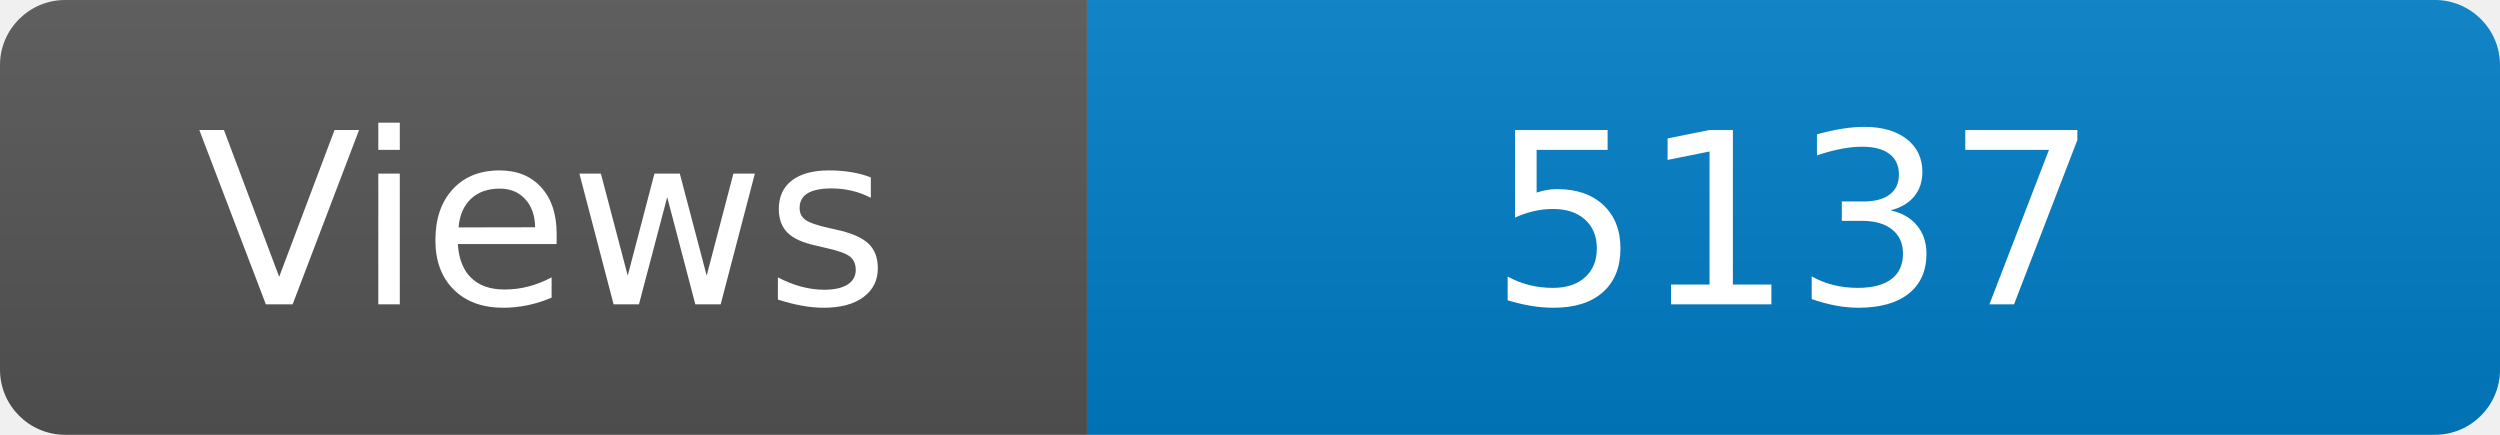
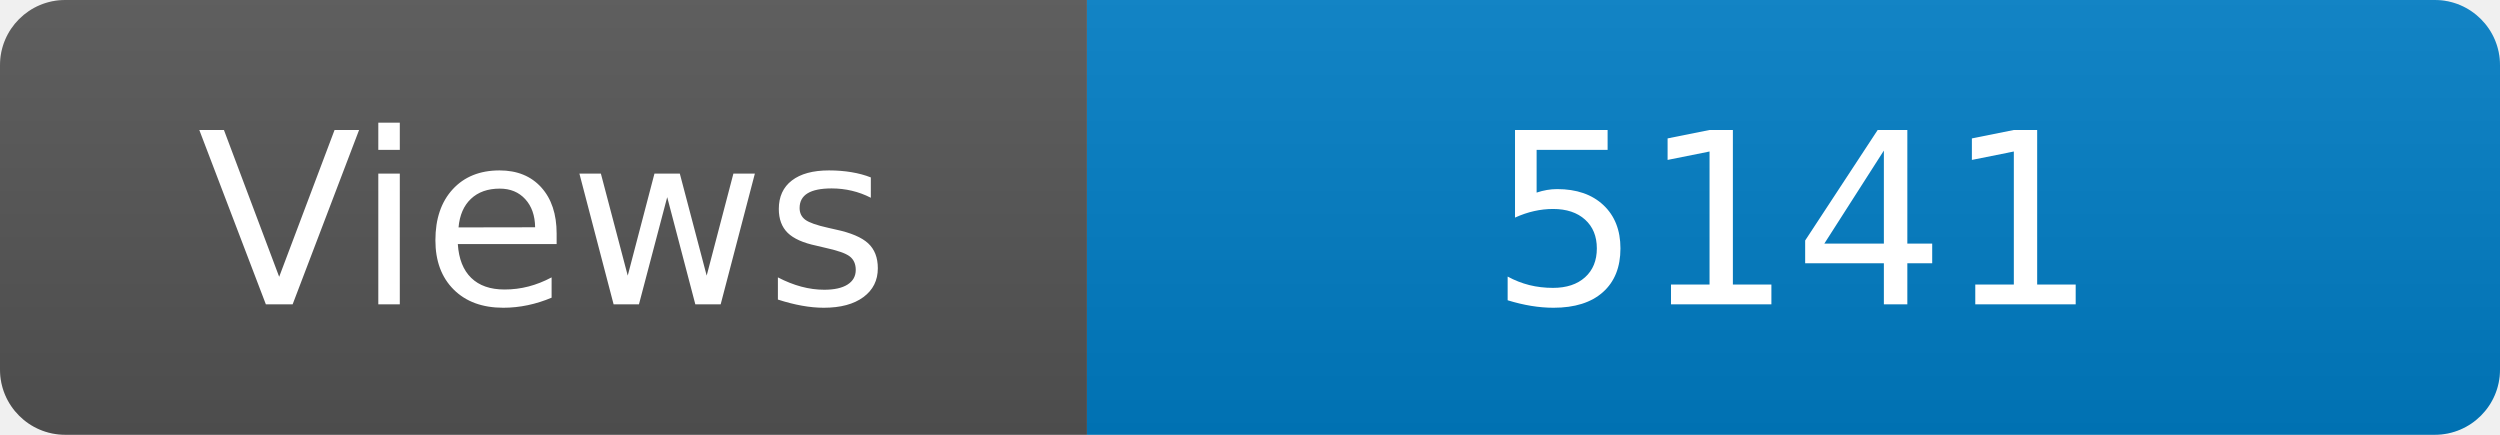
<svg xmlns="http://www.w3.org/2000/svg" width="115" height="20" role="img" aria-label="Maintained?: yes">
  <linearGradient id="s" x2="0" y2="100%">
    <stop offset="0" stop-color="#bbb" stop-opacity=".1" />
    <stop offset="1" stop-opacity=".1" />
  </linearGradient>
  <clipPath id="r">
    <rect width="115" height="20" rx="3" fill="#fff" />
  </clipPath>
  <g clip-path="url(#r)">
    <rect width="50" height="20" fill="#555" />
    <rect x="50" width="160" height="20" fill="#007ec6" />
    <rect width="115" height="20" fill="url(#s)" />
  </g>
  <g fill="#fff" text-anchor="middle" font-family="Verdana,Geneva,DejaVu Sans,sans-serif" font-size="110">
    <text x="250" y="140" transform="scale(.1)" fill="#fff">Views</text>
-     <text x="825" y="140" transform="scale(.1)" fill="#fff">5137</text>
+     <text x="825" y="140" transform="scale(.1)" fill="#fff">5141</text>
  </g>
</svg>
